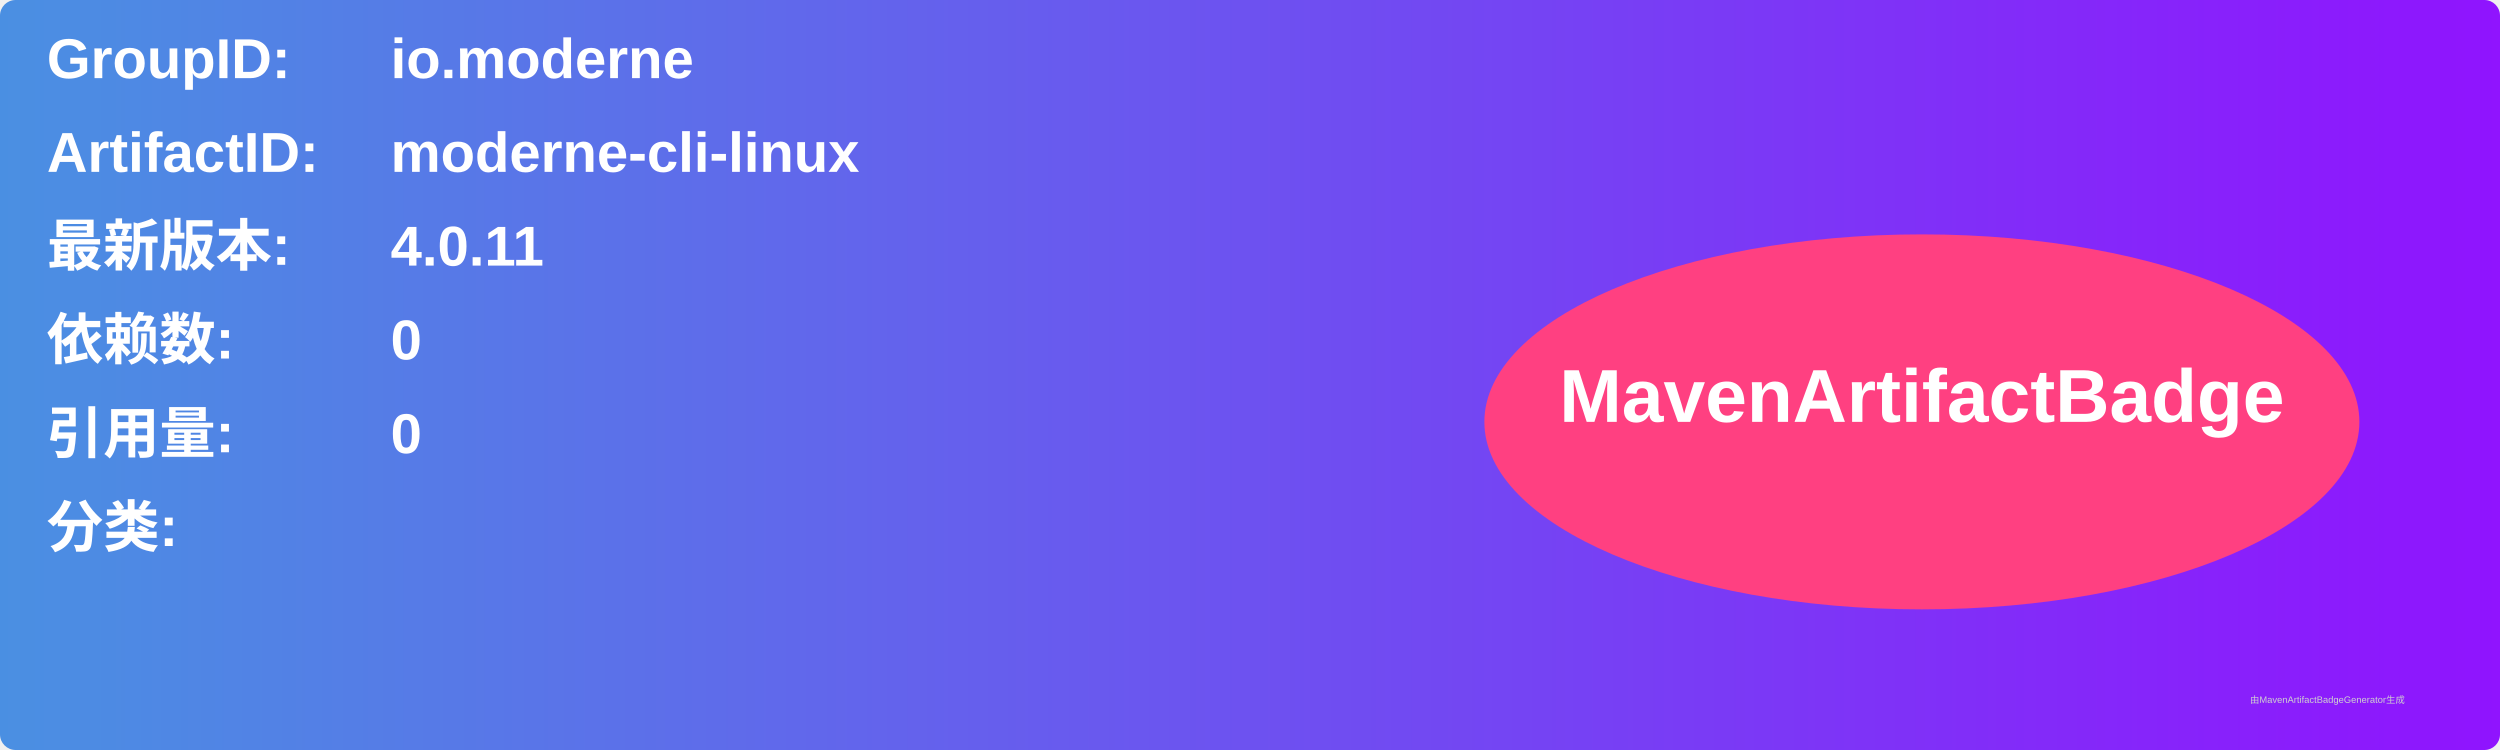
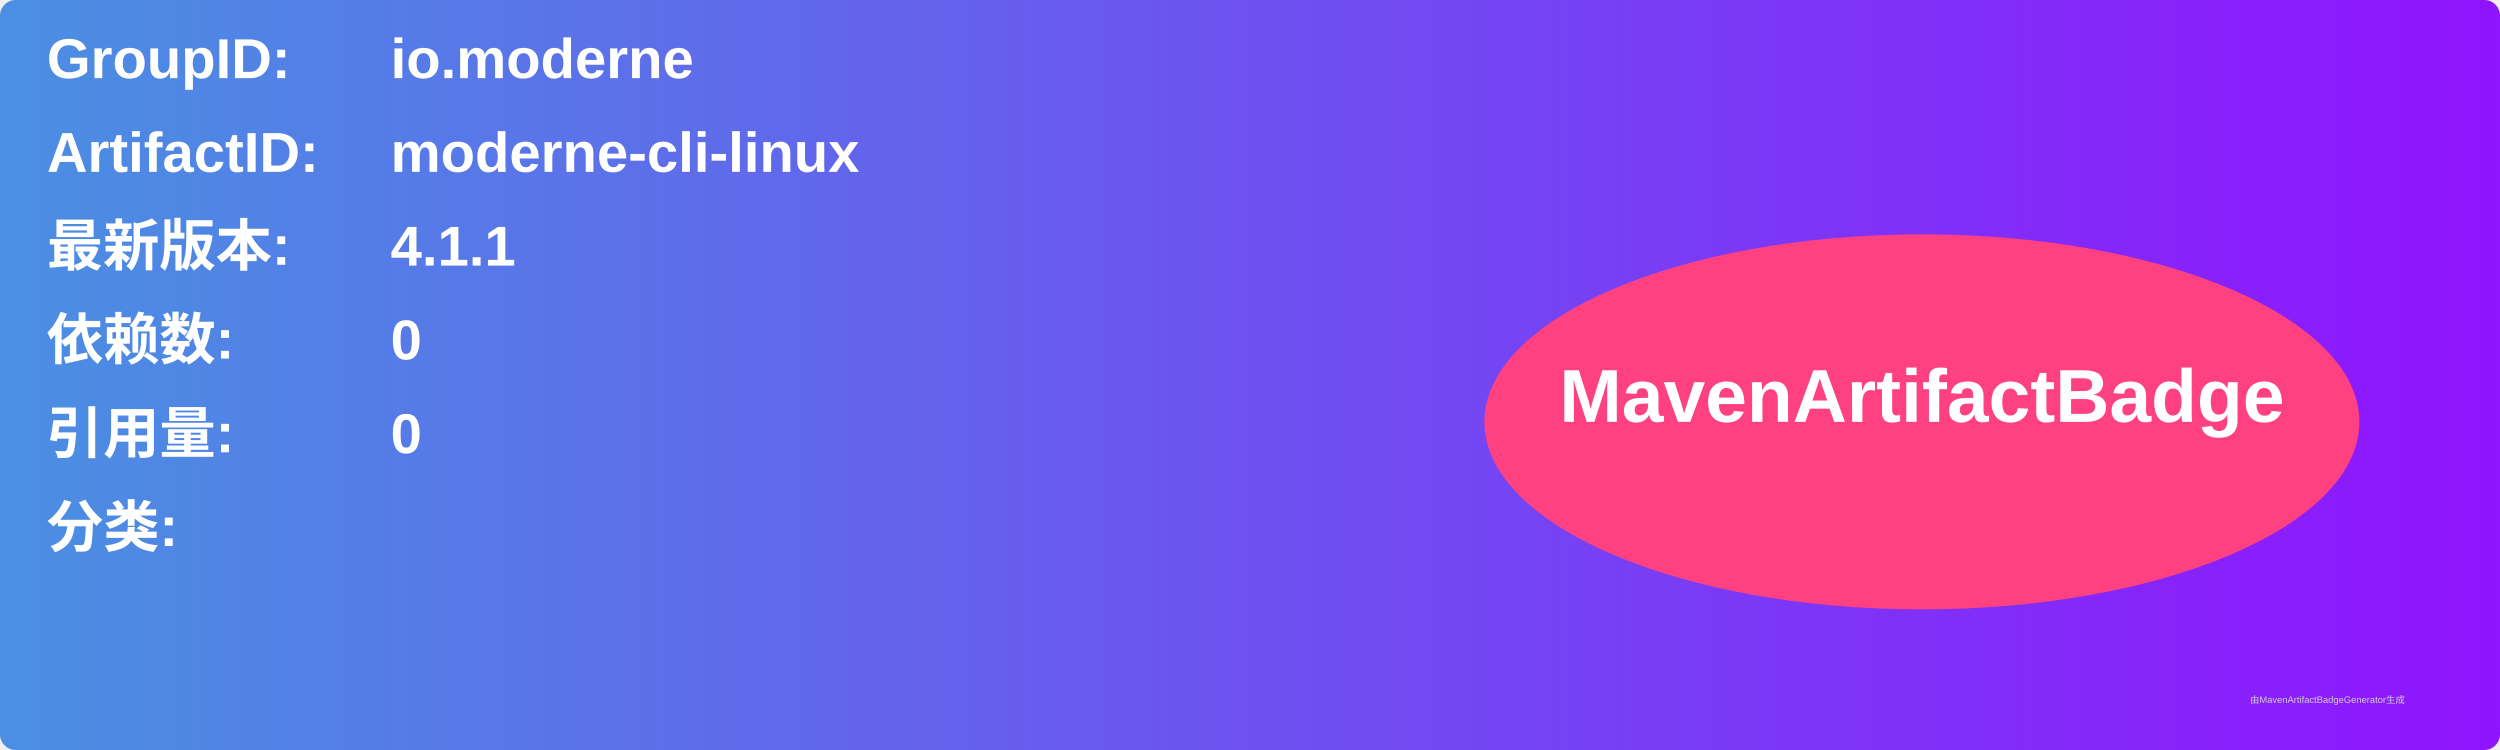
<svg xmlns="http://www.w3.org/2000/svg" width="800" height="240" viewBox="0 0 800 240">
  <linearGradient id="grad" x1="0%" y1="0%" x2="100%" y2="0%">
    <stop offset="0%" stop-color="#4a90e2" />
    <stop offset="100%" stop-color="#9013fe" />
  </linearGradient>
  <rect width="100%" height="100%" rx="5" ry="5" fill="url(#grad)" />
  <g transform="translate(15, 15)">
    <text x="0" y="10" font-family="Arial" font-size="18" fill="white" font-weight="bold" width="260">GroupID:</text>
    <text x="110" y="10" font-family="Arial" font-size="18" fill="white" font-weight="bold" width="460">io.moderne</text>
    <text x="0" y="40" font-family="Arial" font-size="18" fill="white" font-weight="bold" width="260">ArtifactID:</text>
    <text x="110" y="40" font-family="Arial" font-size="18" fill="white" font-weight="bold" width="460">moderne-cli-linux</text>
    <text x="0" y="70" font-family="Arial" font-size="18" fill="white" font-weight="bold">最新版本:</text>
    <text x="110" y="70" font-family="Arial" font-size="18" fill="white" font-weight="bold">
-       <tspan font-weight="bold">4.0.11</tspan>
+       <tspan font-weight="bold">4.1.1</tspan>
    </text>
    <text x="0" y="100" font-family="Arial" font-size="18" fill="white" font-weight="bold">依赖数: </text>
    <text x="110" y="100" font-family="Arial" font-size="18" fill="white">
      <tspan font-weight="bold">0</tspan>
    </text>
    <text x="0" y="130" font-family="Arial" font-size="18" fill="white" font-weight="bold">引用量: </text>
    <text x="110" y="130" font-family="Arial" font-size="18" fill="white">
      <tspan font-weight="bold">0</tspan>
    </text>
    <text x="0" y="160" font-family="Arial" font-size="18" fill="white" font-weight="bold">分类:</text>
    <text x="10" y="190" font-family="Arial" font-size="10" fill="white">
      <tspan font-weight="bold" />
    </text>
    <ellipse cx="600" cy="120" rx="140" ry="60" fill="#ff4081" />
    <text x="600" y="120" text-anchor="middle" font-family="Arial" font-size="24" fill="white" font-weight="bold">MavenArtifactBadge</text>
  </g>
  <text x="720" y="225" font-family="Arial" font-size="3" fill="#d0d0d0">由MavenArtifactBadgeGenerator生成</text>
</svg>
